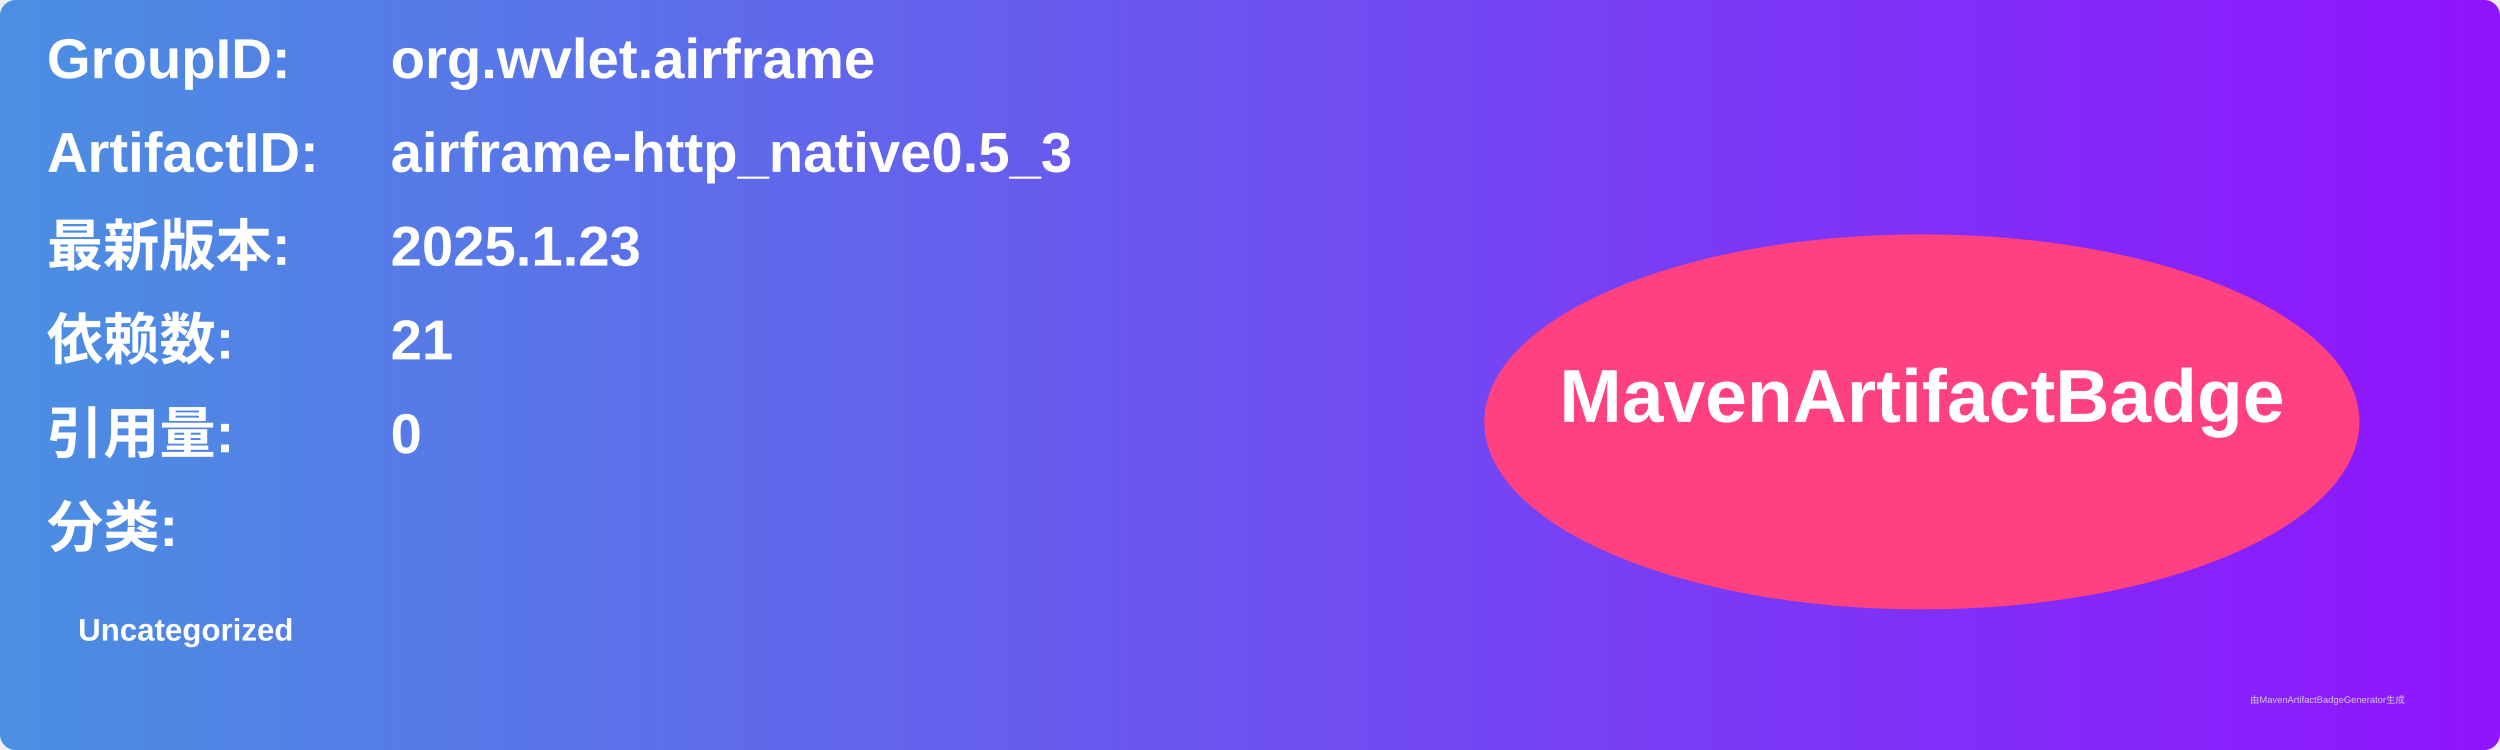
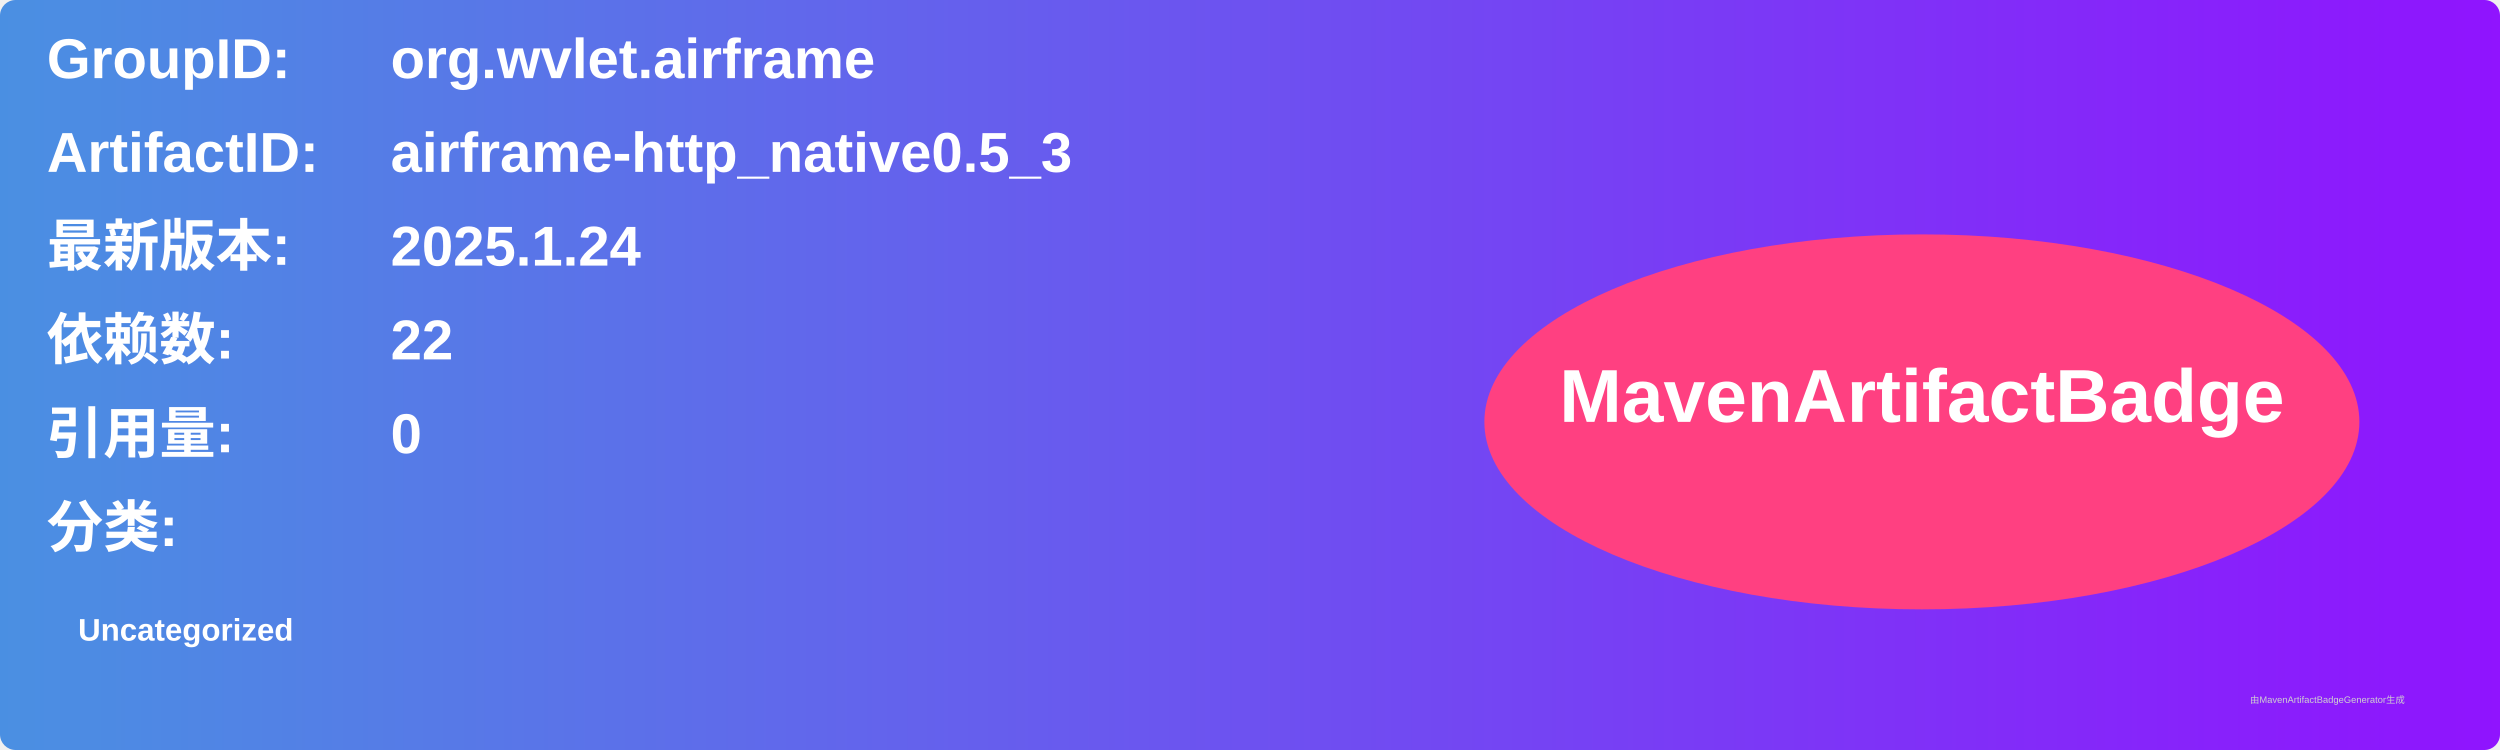
<svg xmlns="http://www.w3.org/2000/svg" width="800" height="240" viewBox="0 0 800 240">
  <linearGradient id="grad" x1="0%" y1="0%" x2="100%" y2="0%">
    <stop offset="0%" stop-color="#4a90e2" />
    <stop offset="100%" stop-color="#9013fe" />
  </linearGradient>
  <rect width="100%" height="100%" rx="5" ry="5" fill="url(#grad)" />
  <g transform="translate(15, 15)">
    <text x="0" y="10" font-family="Arial" font-size="18" fill="white" font-weight="bold" width="260">GroupID:</text>
    <text x="110" y="10" font-family="Arial" font-size="18" fill="white" font-weight="bold" width="460">org.wvlet.airframe</text>
    <text x="0" y="40" font-family="Arial" font-size="18" fill="white" font-weight="bold" width="260">ArtifactID:</text>
    <text x="110" y="40" font-family="Arial" font-size="18" fill="white" font-weight="bold" width="460">airframe-http_native0.5_3</text>
    <text x="0" y="70" font-family="Arial" font-size="18" fill="white" font-weight="bold">最新版本:</text>
    <text x="110" y="70" font-family="Arial" font-size="18" fill="white" font-weight="bold">
-       <tspan font-weight="bold">2025.1.23</tspan>
+       <tspan font-weight="bold">2025.1.24</tspan>
    </text>
    <text x="0" y="100" font-family="Arial" font-size="18" fill="white" font-weight="bold">依赖数: </text>
    <text x="110" y="100" font-family="Arial" font-size="18" fill="white">
-       <tspan font-weight="bold">21</tspan>
+       <tspan font-weight="bold">22</tspan>
    </text>
    <text x="0" y="130" font-family="Arial" font-size="18" fill="white" font-weight="bold">引用量: </text>
    <text x="110" y="130" font-family="Arial" font-size="18" fill="white">
      <tspan font-weight="bold">0</tspan>
    </text>
    <text x="0" y="160" font-family="Arial" font-size="18" fill="white" font-weight="bold">分类:</text>
    <text x="10" y="190" font-family="Arial" font-size="10" fill="white">
      <tspan font-weight="bold">Uncategorized</tspan>
    </text>
    <ellipse cx="600" cy="120" rx="140" ry="60" fill="#ff4081" />
    <text x="600" y="120" text-anchor="middle" font-family="Arial" font-size="24" fill="white" font-weight="bold">MavenArtifactBadge</text>
  </g>
  <text x="720" y="225" font-family="Arial" font-size="3" fill="#d0d0d0">由MavenArtifactBadgeGenerator生成</text>
</svg>
